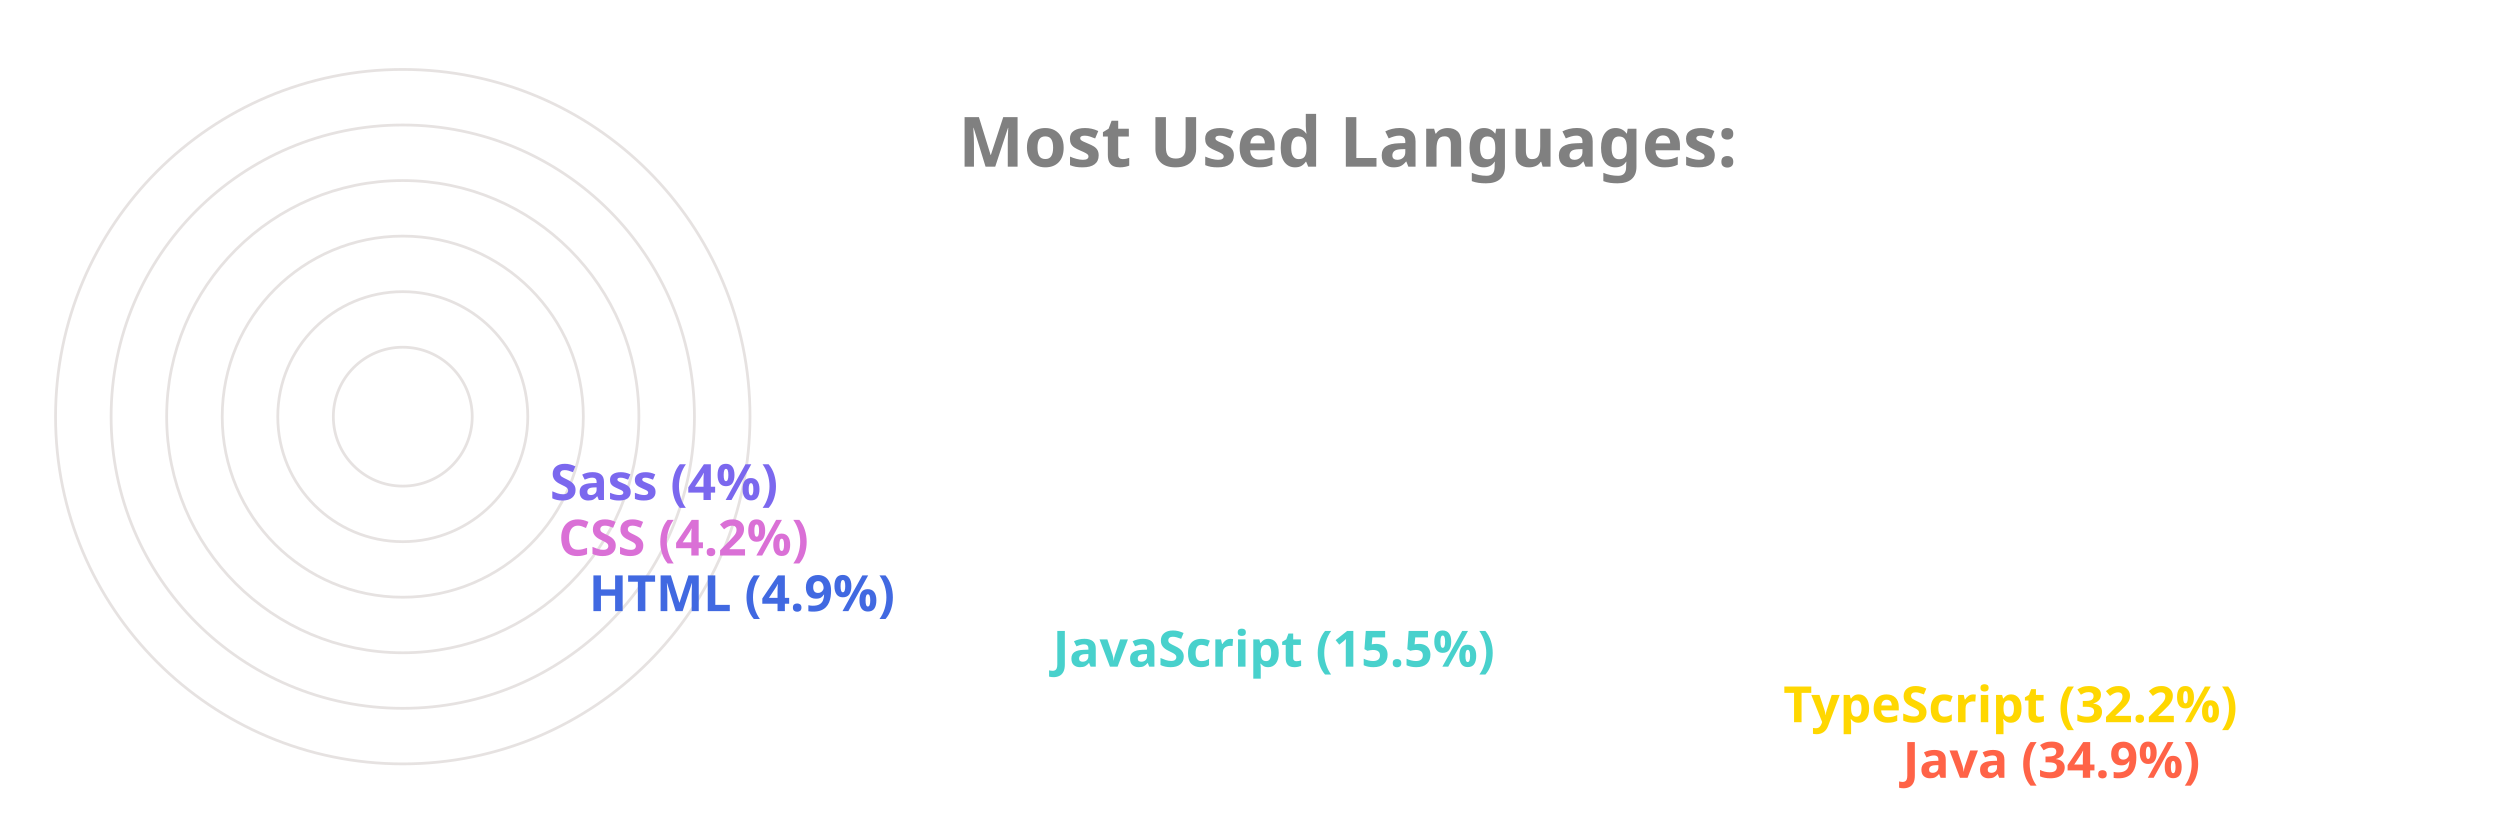
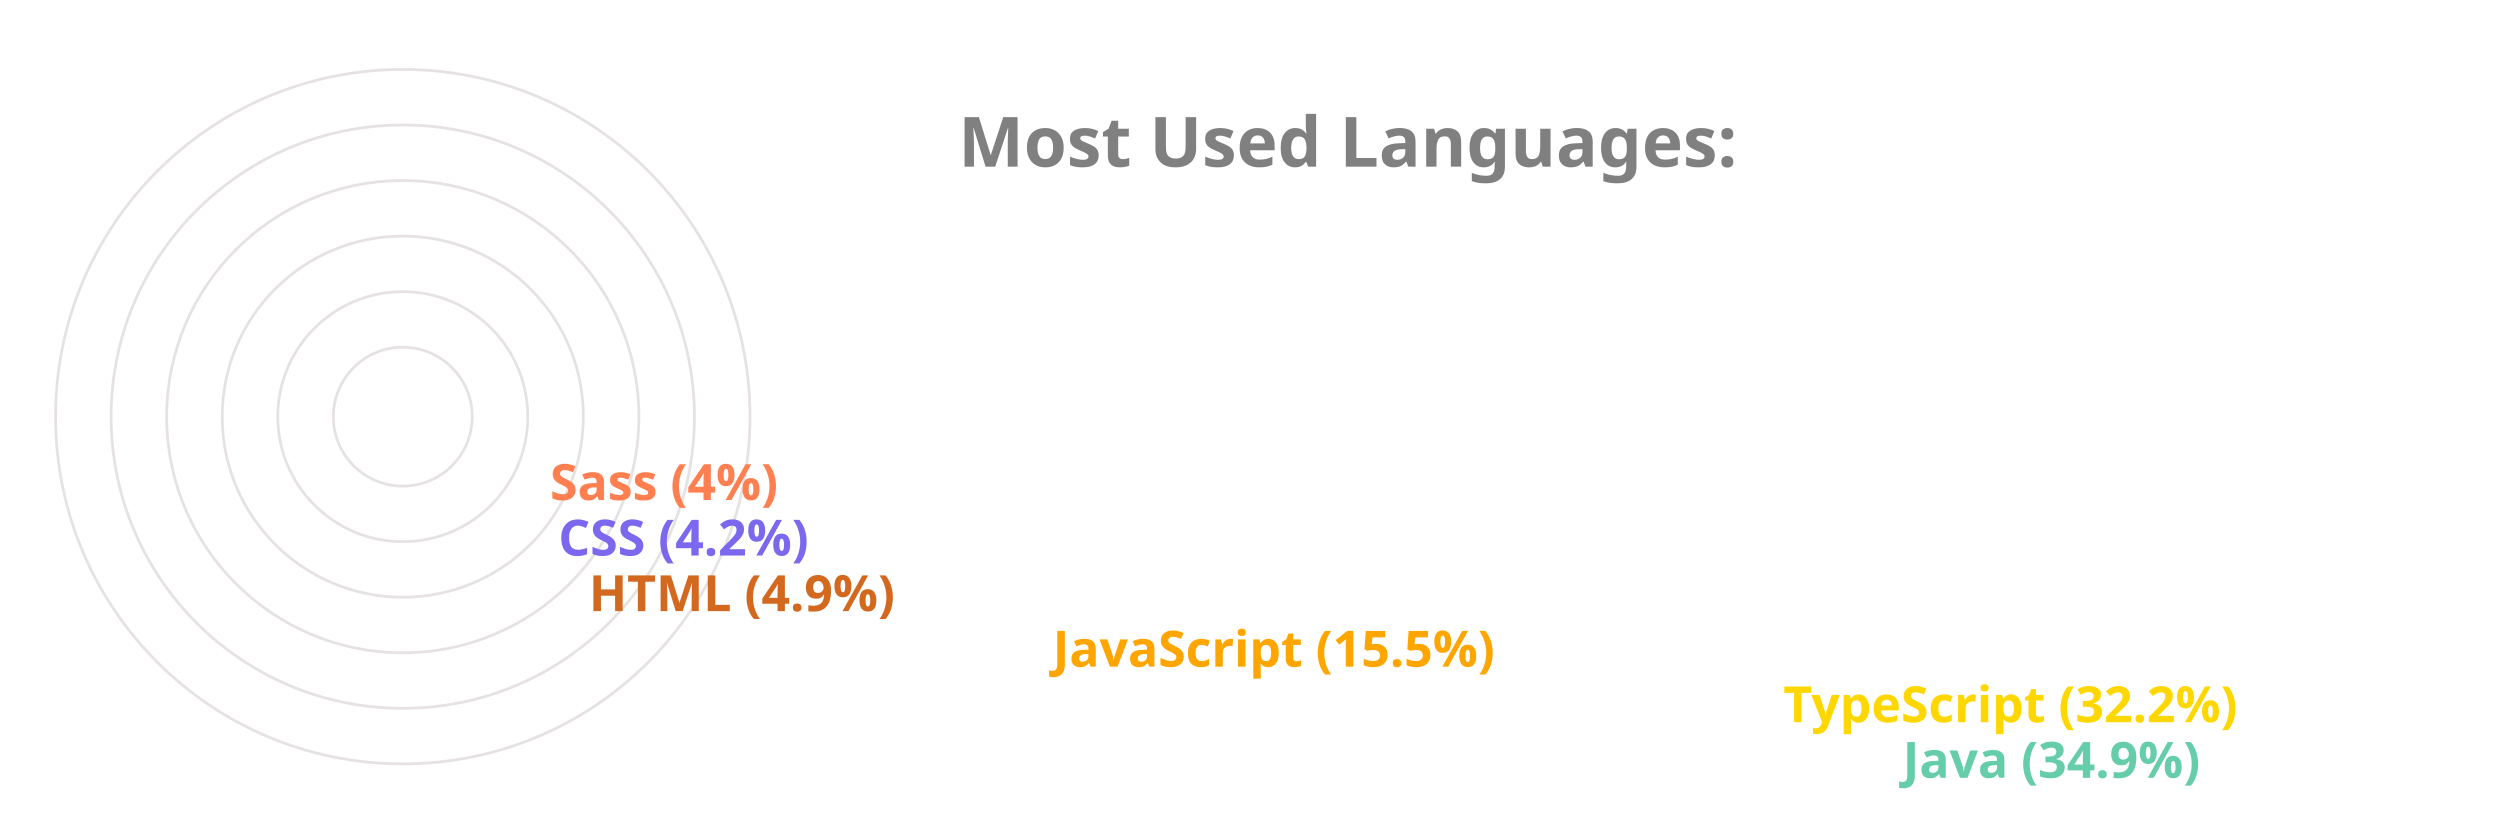
<svg xmlns="http://www.w3.org/2000/svg" viewBox="0 0 650 300" height="200px" width="600px">
  <style>
		.label {
			font: bold 25px sans-serif;
			color: #404040;
			-webkit-text-stroke: 1px white;
	  	}
		.name {
			font: bold 18px sans-serif;
			color: #404040;
	  	}

		.line {
			stroke-dasharray: 1000;
			stroke-dashoffset: 1000;
			animation: dash 3.5s ease-in-out forwards;	
			animation-iteration-count: infinite;
			animation-direction: alternate-reverse;
		}

		.path {
			stroke-dasharray: 1000;
			stroke-dashoffset: 1000;
			animation: dash 3.5s ease-in-out forwards;	
			animation-iteration-count: infinite;
			animation-direction: alternate-reverse;
		}
		  
		@keyframes dash {
			to {
				stroke-dashoffset: 0;
			}
		}

	</style>
  <g stroke="#E6E2E1" fill="none" stroke-width="1">
    <circle cx="20" cy="150" r="125" />
    <circle cx="20" cy="150" r="105" />
    <circle cx="20" cy="150" r="85" />
    <circle cx="20" cy="150" r="65" />
    <circle cx="20" cy="150" r="45" />
    <circle cx="20" cy="150" r="25" />
  </g>
  <g fill="none" stroke-width="20" class="line">
-     <line x2="550" y2="275" x1="20" y1="275" stroke="Tomato" />
+     <line x2="550" y2="275" x1="20" y1="275" stroke="MediumAquaMarine" />
    <line x2="507" y2="255" x1="20" y1="255" stroke="Gold" />
-     <line x2="244" y2="235" x1="20" y1="235" stroke="MediumTurquoise" />
-     <line x2="77" y2="215" x1="20" y1="215" stroke="RoyalBlue" />
-     <line x2="66" y2="195" x1="20" y1="195" stroke="Orchid" />
-     <line x2="63" y2="175" x1="20" y1="175" stroke="MediumSlateBlue" />
+     <line x2="244" y2="235" x1="20" y1="235" stroke="Orange" />
+     <line x2="77" y2="215" x1="20" y1="215" stroke="Chocolate" />
+     <line x2="66" y2="195" x1="20" y1="195" stroke="MediumSlateBlue" />
+     <line x2="63" y2="175" x1="20" y1="175" stroke="Coral" />
  </g>
  <g fill="none" stroke-width="20" stroke-linecap="round" class="path">
-     <path d="M 20 275 A 125 125 45 0 1 -82 78" stroke="Tomato" />
+     <path d="M 20 275 A 125 125 45 0 1 -82 78" stroke="MediumAquaMarine" />
    <path d="M 20 255 A 105 105 45 0 1 -69 94" stroke="Gold" />
-     <path d="M 20 235 A 85 85 45 0 1 -61 126" stroke="MediumTurquoise" />
-     <path d="M 20 215 A 65 65 45 0 1 -44 144" stroke="RoyalBlue" />
-     <path d="M 20 195 A 45 45 45 0 1 -24 146" stroke="Orchid" />
-     <path d="M 20 175 A 25 25 45 0 1 -4 148" stroke="MediumSlateBlue" />
+     <path d="M 20 235 A 85 85 45 0 1 -61 126" stroke="Orange" />
+     <path d="M 20 215 A 65 65 45 0 1 -44 144" stroke="Chocolate" />
+     <path d="M 20 195 A 45 45 45 0 1 -24 146" stroke="MediumSlateBlue" />
+     <path d="M 20 175 A 25 25 45 0 1 -4 148" stroke="Coral" />
  </g>
  <g class="name">
-     <text x="560" y="280" fill="Tomato">Java (34.9%)</text>
+     <text x="560" y="280" fill="MediumAquaMarine">Java (34.9%)</text>
    <text x="517" y="260" fill="Gold">TypeScript (32.2%)</text>
-     <text x="254" y="240" fill="MediumTurquoise">JavaScript (15.5%)</text>
-     <text x="87" y="220" fill="RoyalBlue">HTML (4.9%)</text>
-     <text x="76" y="200" fill="Orchid">CSS (4.2%)</text>
-     <text x="73" y="180" fill="MediumSlateBlue">Sass (4%)</text>
+     <text x="254" y="240" fill="Orange">JavaScript (15.5%)</text>
+     <text x="87" y="220" fill="Chocolate">HTML (4.9%)</text>
+     <text x="76" y="200" fill="MediumSlateBlue">CSS (4.2%)</text>
+     <text x="73" y="180" fill="Coral">Sass (4%)</text>
  </g>
  <g class="label">
    <text x="220" y="60" fill="grey">Most Used Languages:</text>
  </g>
</svg>
